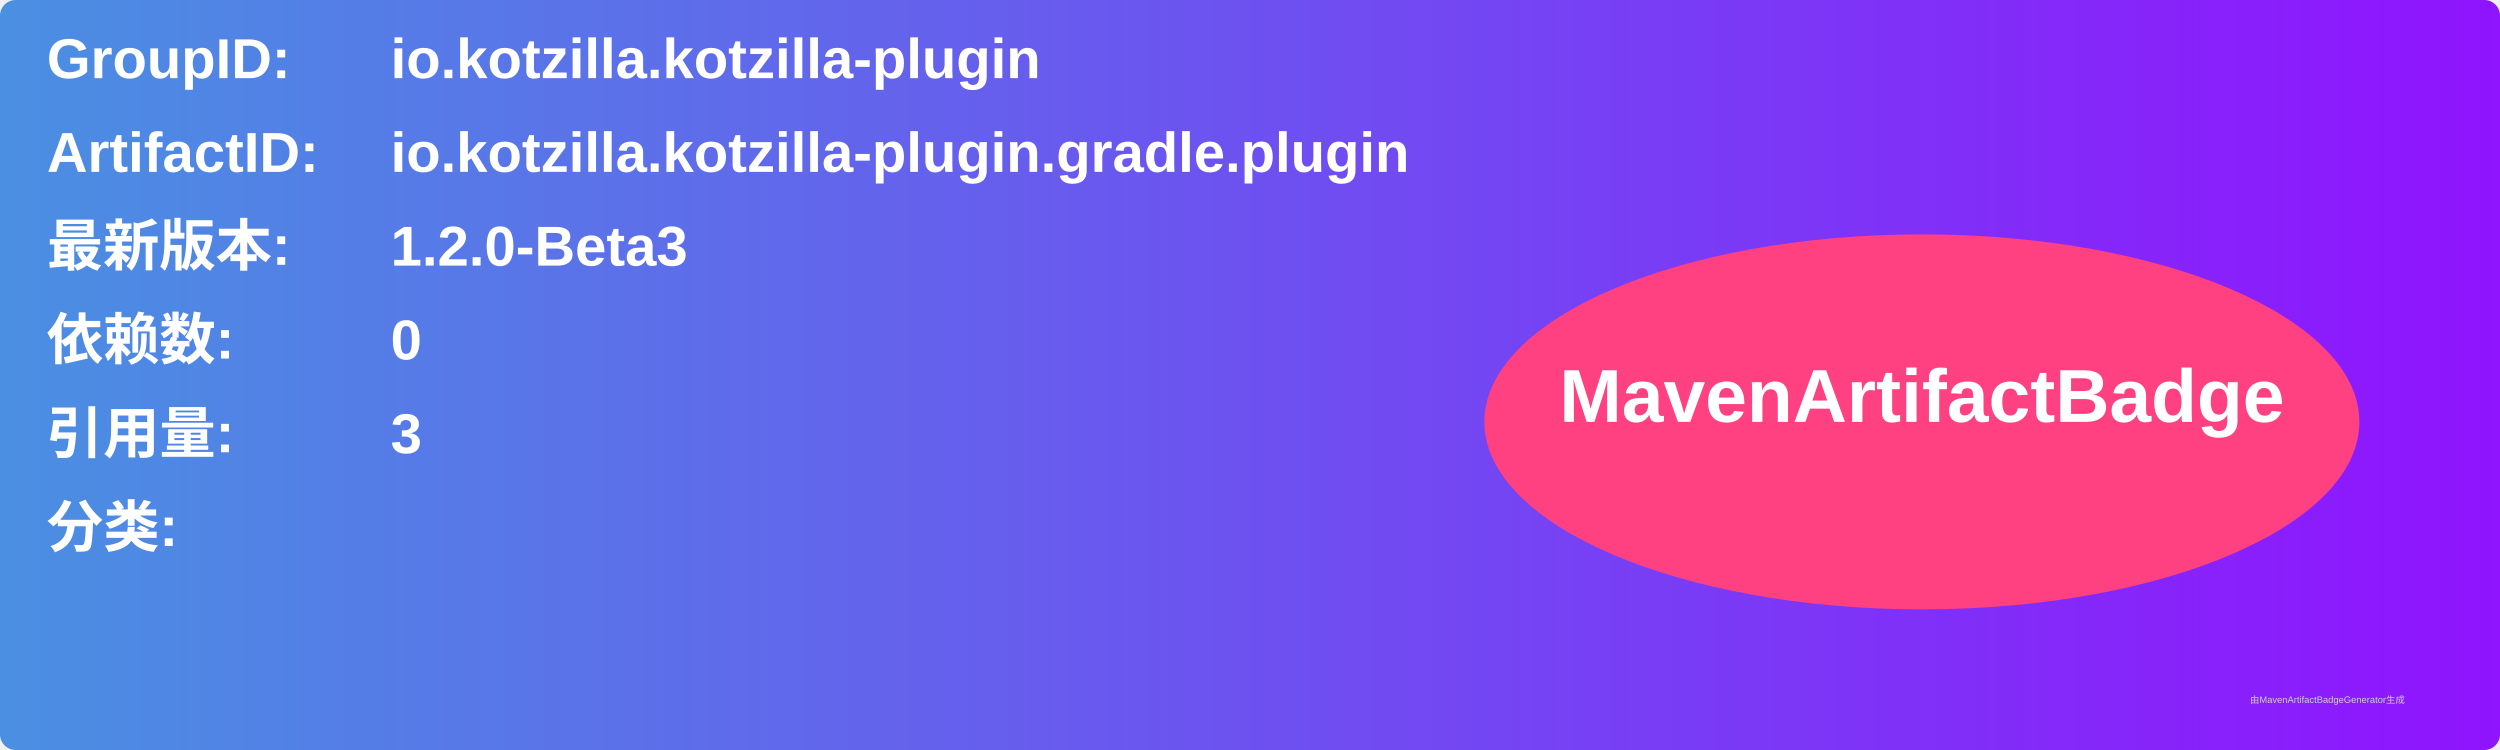
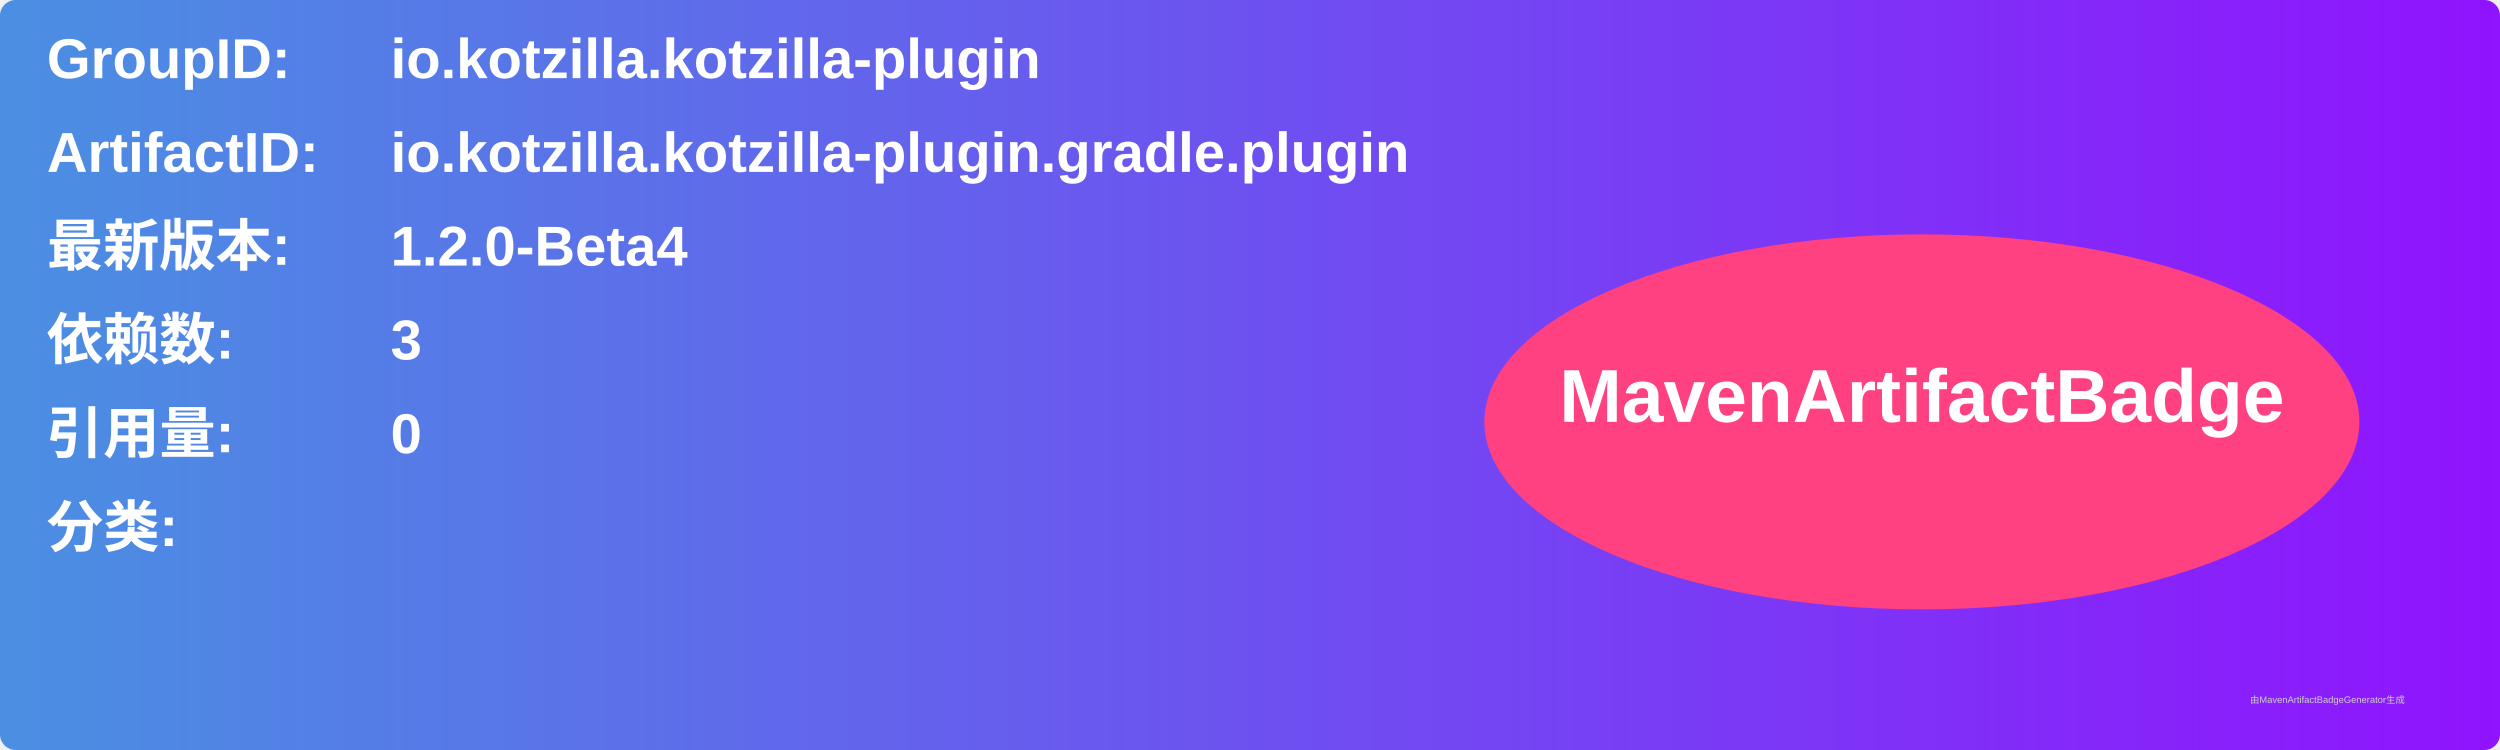
<svg xmlns="http://www.w3.org/2000/svg" width="800" height="240" viewBox="0 0 800 240">
  <linearGradient id="grad" x1="0%" y1="0%" x2="100%" y2="0%">
    <stop offset="0%" stop-color="#4a90e2" />
    <stop offset="100%" stop-color="#9013fe" />
  </linearGradient>
  <rect width="100%" height="100%" rx="5" ry="5" fill="url(#grad)" />
  <g transform="translate(15, 15)">
    <text x="0" y="10" font-family="Arial" font-size="18" fill="white" font-weight="bold" width="260">GroupID:</text>
    <text x="110" y="10" font-family="Arial" font-size="18" fill="white" font-weight="bold" width="460">io.kotzilla.kotzilla-plugin</text>
    <text x="0" y="40" font-family="Arial" font-size="18" fill="white" font-weight="bold" width="260">ArtifactID:</text>
    <text x="110" y="40" font-family="Arial" font-size="18" fill="white" font-weight="bold" width="460">io.kotzilla.kotzilla-plugin.gradle.plugin</text>
    <text x="0" y="70" font-family="Arial" font-size="18" fill="white" font-weight="bold">最新版本:</text>
    <text x="110" y="70" font-family="Arial" font-size="18" fill="white" font-weight="bold">
-       <tspan font-weight="bold">1.2.0-Beta3</tspan>
+       <tspan font-weight="bold">1.2.0-Beta4</tspan>
    </text>
    <text x="0" y="100" font-family="Arial" font-size="18" fill="white" font-weight="bold">依赖数: </text>
    <text x="110" y="100" font-family="Arial" font-size="18" fill="white">
-       <tspan font-weight="bold">0</tspan>
+       <tspan font-weight="bold">3</tspan>
    </text>
    <text x="0" y="130" font-family="Arial" font-size="18" fill="white" font-weight="bold">引用量: </text>
    <text x="110" y="130" font-family="Arial" font-size="18" fill="white">
-       <tspan font-weight="bold">3</tspan>
+       <tspan font-weight="bold">0</tspan>
    </text>
    <text x="0" y="160" font-family="Arial" font-size="18" fill="white" font-weight="bold">分类:</text>
    <text x="10" y="190" font-family="Arial" font-size="10" fill="white">
      <tspan font-weight="bold" />
    </text>
    <ellipse cx="600" cy="120" rx="140" ry="60" fill="#ff4081" />
    <text x="600" y="120" text-anchor="middle" font-family="Arial" font-size="24" fill="white" font-weight="bold">MavenArtifactBadge</text>
  </g>
  <text x="720" y="225" font-family="Arial" font-size="3" fill="#d0d0d0">由MavenArtifactBadgeGenerator生成</text>
</svg>
